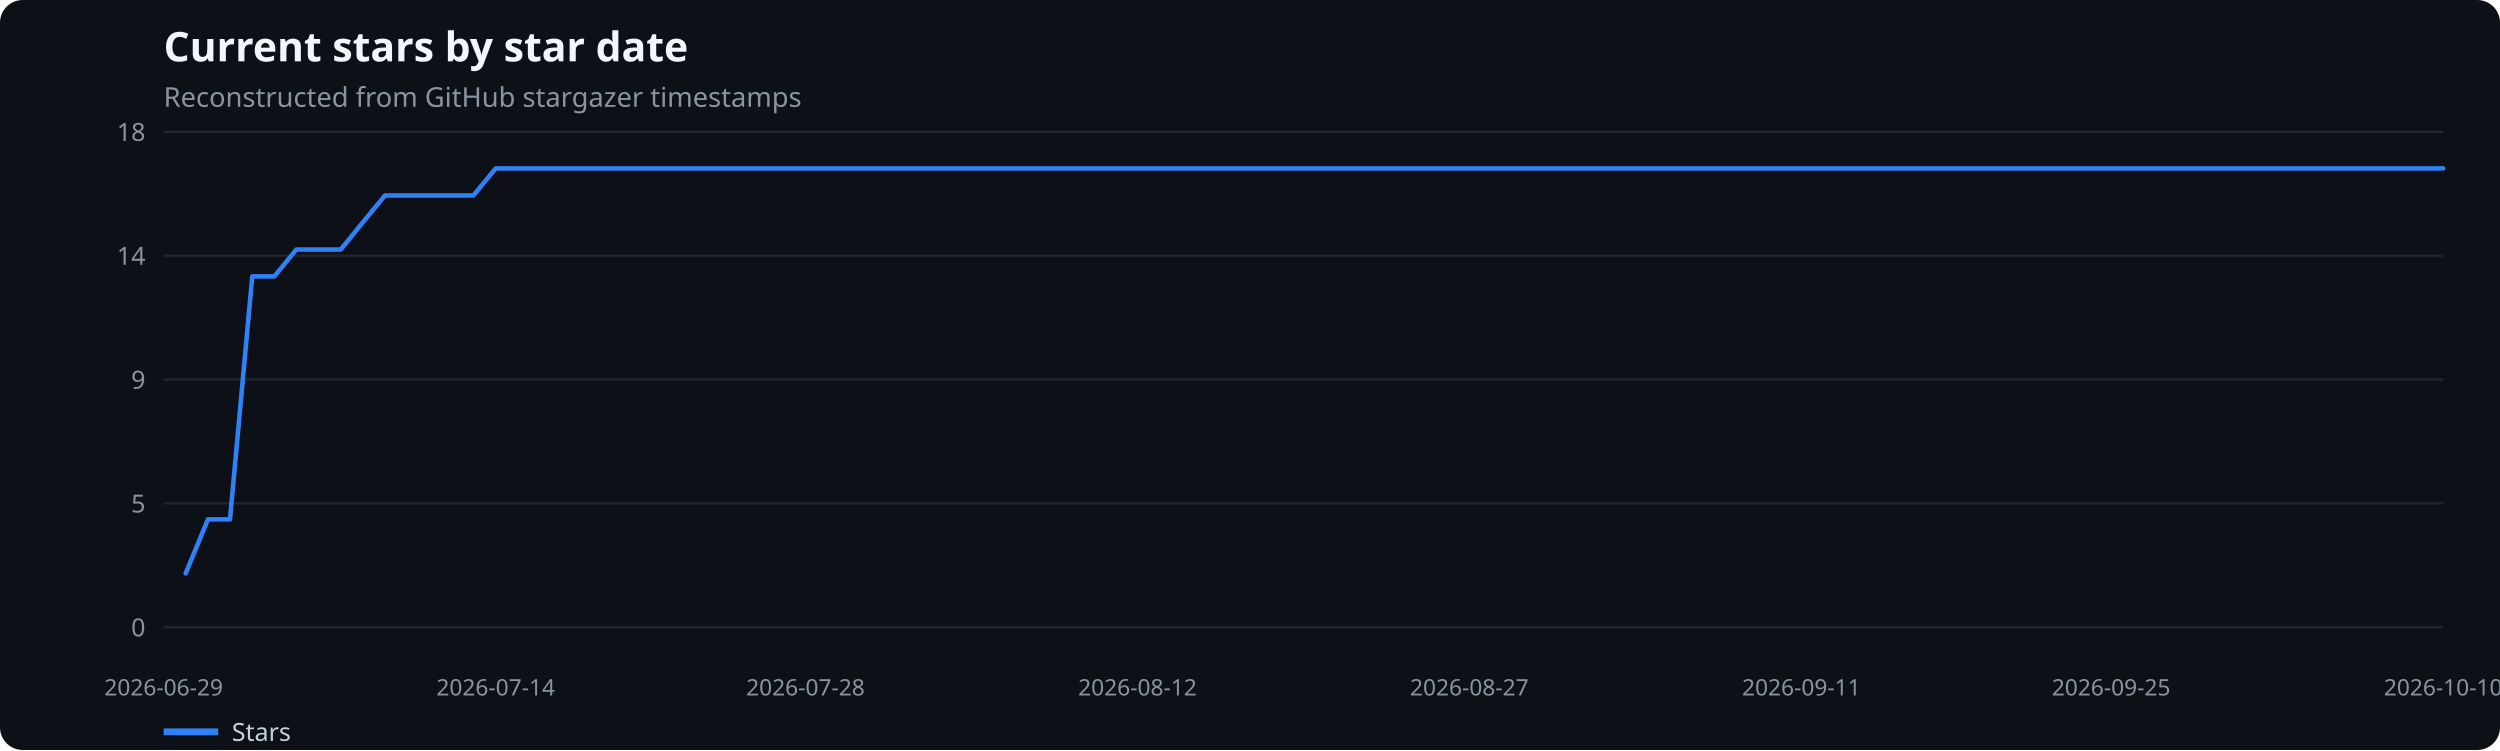
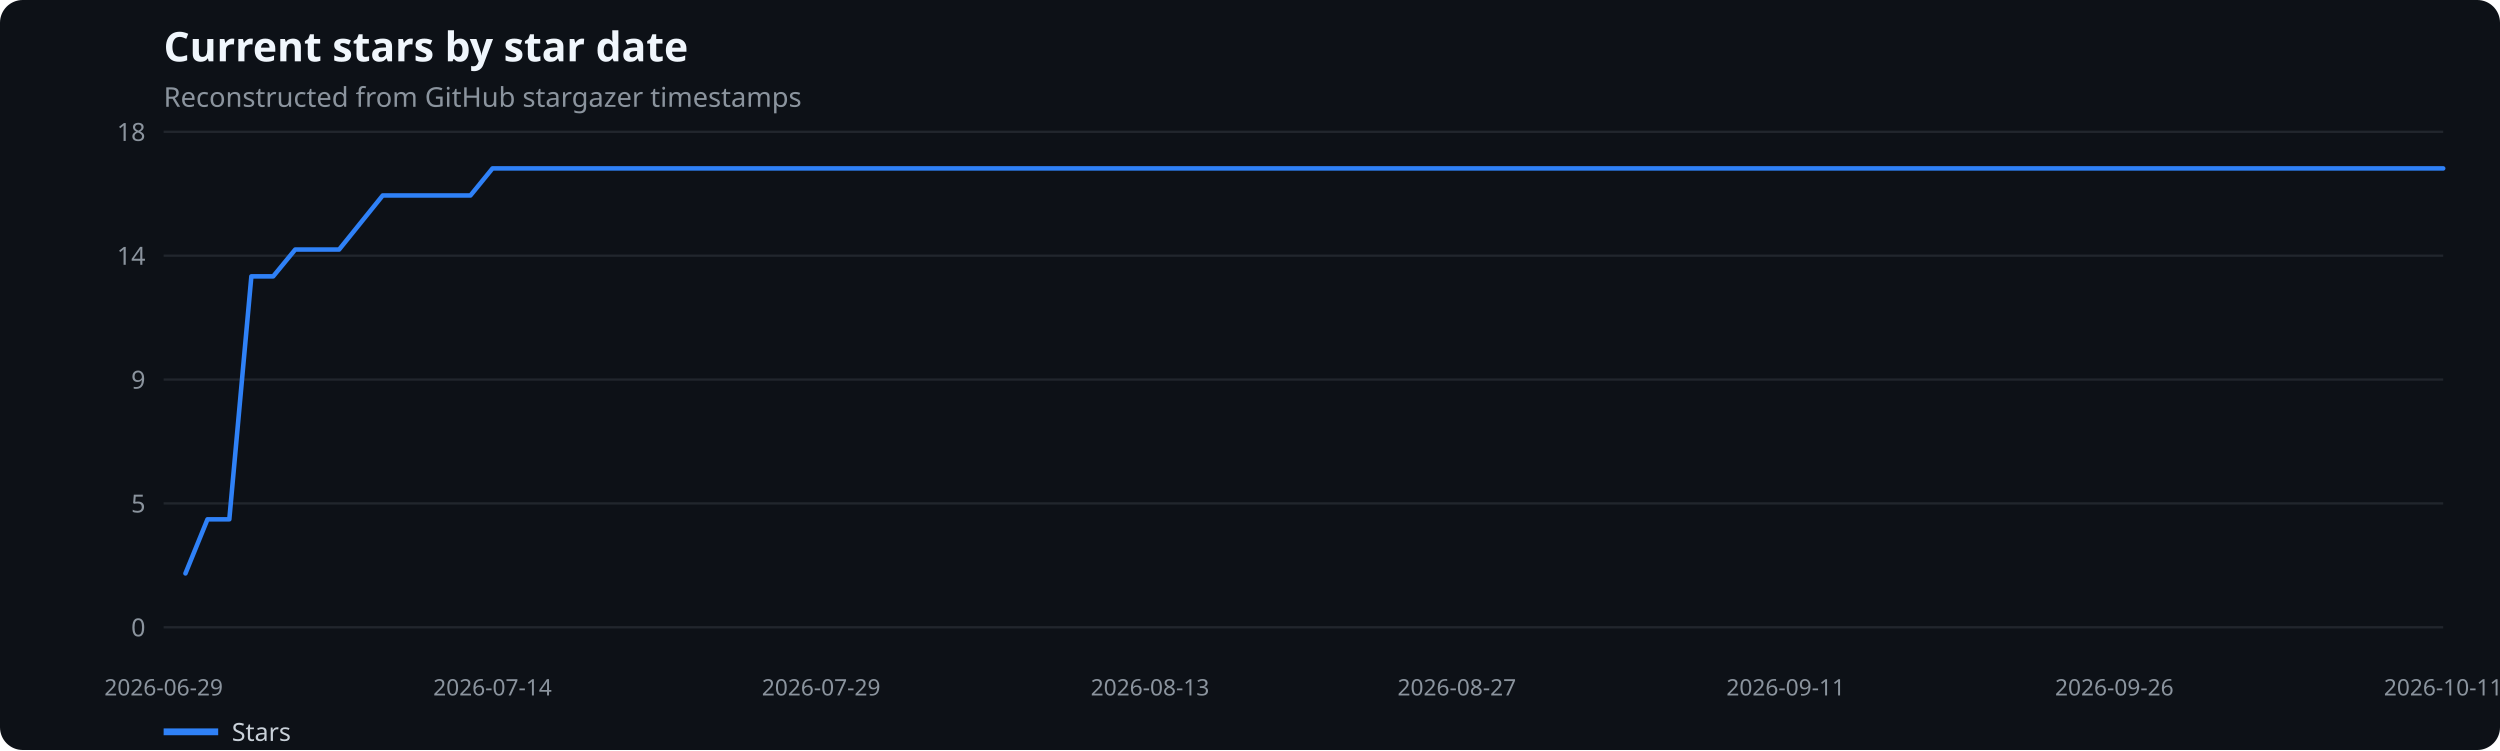
<svg xmlns="http://www.w3.org/2000/svg" width="1100" height="330" viewBox="0 0 1100 330" role="img" aria-label="Current stars by star date">
  <rect width="100%" height="100%" fill="#0d1117" rx="10" />
  <text x="72" y="27" fill="#f0f6fc" font-family="system-ui,sans-serif" font-size="18" font-weight="600">Current stars by star date</text>
  <text x="72" y="47" fill="#8b949e" font-family="system-ui,sans-serif" font-size="12">Reconstructed from GitHub stargazer timestamps</text>
  <line x1="72" x2="1075" y1="276.0" y2="276.0" stroke="#21262d" />
  <text x="64" y="280.0" text-anchor="end" fill="#8b949e" font-family="system-ui,sans-serif" font-size="11">0</text>
  <line x1="72" x2="1075" y1="221.5" y2="221.5" stroke="#21262d" />
  <text x="64" y="225.5" text-anchor="end" fill="#8b949e" font-family="system-ui,sans-serif" font-size="11">5</text>
  <line x1="72" x2="1075" y1="167.0" y2="167.0" stroke="#21262d" />
  <text x="64" y="171.0" text-anchor="end" fill="#8b949e" font-family="system-ui,sans-serif" font-size="11">9</text>
  <line x1="72" x2="1075" y1="112.5" y2="112.5" stroke="#21262d" />
  <text x="64" y="116.5" text-anchor="end" fill="#8b949e" font-family="system-ui,sans-serif" font-size="11">14</text>
  <line x1="72" x2="1075" y1="58.0" y2="58.0" stroke="#21262d" />
  <text x="64" y="62.0" text-anchor="end" fill="#8b949e" font-family="system-ui,sans-serif" font-size="11">18</text>
  <text x="72.0" y="306" text-anchor="middle" fill="#8b949e" font-family="system-ui,sans-serif" font-size="10">2026-06-29</text>
-   <text x="218.1" y="306" text-anchor="middle" fill="#8b949e" font-family="system-ui,sans-serif" font-size="10">2026-07-14</text>
-   <text x="354.4" y="306" text-anchor="middle" fill="#8b949e" font-family="system-ui,sans-serif" font-size="10">2026-07-28</text>
-   <text x="500.5" y="306" text-anchor="middle" fill="#8b949e" font-family="system-ui,sans-serif" font-size="10">2026-08-12</text>
-   <text x="646.5" y="306" text-anchor="middle" fill="#8b949e" font-family="system-ui,sans-serif" font-size="10">2026-08-27</text>
-   <text x="792.6" y="306" text-anchor="middle" fill="#8b949e" font-family="system-ui,sans-serif" font-size="10">2026-09-11</text>
-   <text x="928.9" y="306" text-anchor="middle" fill="#8b949e" font-family="system-ui,sans-serif" font-size="10">2026-09-25</text>
-   <text x="1075.0" y="306" text-anchor="middle" fill="#8b949e" font-family="system-ui,sans-serif" font-size="10">2026-10-10</text>
-   <polyline points="81.7,252.3 91.5,228.5 101.2,228.5 111.0,121.6 120.7,121.6 130.4,109.8 140.2,109.8 149.9,109.8 159.6,97.9 169.4,86.0 179.1,86.0 188.9,86.0 198.6,86.0 208.3,86.0 218.1,74.1 227.8,74.1 237.5,74.1 247.3,74.1 257.0,74.1 266.8,74.1 276.5,74.1 286.2,74.1 296.0,74.1 305.7,74.1 315.4,74.1 325.2,74.1 334.9,74.1 344.7,74.1 354.4,74.1 364.1,74.1 373.9,74.1 383.6,74.1 393.3,74.1 403.1,74.1 412.8,74.1 422.6,74.1 432.3,74.1 442.0,74.1 451.8,74.1 461.5,74.1 471.3,74.1 481.0,74.1 490.7,74.1 500.5,74.1 510.2,74.1 519.9,74.1 529.7,74.1 539.4,74.1 549.2,74.1 558.9,74.1 568.6,74.1 578.4,74.1 588.1,74.1 597.8,74.1 607.6,74.1 617.3,74.1 627.1,74.1 636.8,74.1 646.5,74.1 656.3,74.1 666.0,74.1 675.7,74.1 685.5,74.1 695.2,74.1 705.0,74.1 714.7,74.1 724.4,74.1 734.2,74.1 743.9,74.1 753.7,74.1 763.4,74.1 773.1,74.1 782.9,74.1 792.6,74.1 802.3,74.1 812.1,74.1 821.8,74.1 831.6,74.1 841.3,74.1 851.0,74.1 860.8,74.1 870.5,74.1 880.2,74.1 890.0,74.1 899.7,74.1 909.5,74.1 919.2,74.1 928.9,74.1 938.7,74.1 948.4,74.1 958.1,74.1 967.9,74.1 977.6,74.1 987.4,74.1 997.1,74.1 1006.8,74.1 1016.6,74.1 1026.3,74.1 1036.0,74.1 1045.8,74.1 1055.5,74.1 1065.3,74.1 1075.0,74.1" fill="none" stroke="#2f81f7" stroke-width="2" stroke-linecap="round" stroke-linejoin="round" />
+   <text x="216.7" y="306" text-anchor="middle" fill="#8b949e" font-family="system-ui,sans-serif" font-size="10">2026-07-14</text>
+   <text x="361.3" y="306" text-anchor="middle" fill="#8b949e" font-family="system-ui,sans-serif" font-size="10">2026-07-29</text>
+   <text x="506.0" y="306" text-anchor="middle" fill="#8b949e" font-family="system-ui,sans-serif" font-size="10">2026-08-13</text>
+   <text x="641.0" y="306" text-anchor="middle" fill="#8b949e" font-family="system-ui,sans-serif" font-size="10">2026-08-27</text>
+   <text x="785.7" y="306" text-anchor="middle" fill="#8b949e" font-family="system-ui,sans-serif" font-size="10">2026-09-11</text>
+   <text x="930.3" y="306" text-anchor="middle" fill="#8b949e" font-family="system-ui,sans-serif" font-size="10">2026-09-26</text>
+   <text x="1075.0" y="306" text-anchor="middle" fill="#8b949e" font-family="system-ui,sans-serif" font-size="10">2026-10-11</text>
+   <polyline points="81.6,252.3 91.3,228.5 100.9,228.5 110.6,121.6 120.2,121.6 129.9,109.8 139.5,109.8 149.2,109.8 158.8,97.9 168.4,86.0 178.1,86.0 187.7,86.0 197.4,86.0 207.0,86.0 216.7,74.1 226.3,74.1 236.0,74.1 245.6,74.1 255.2,74.1 264.9,74.1 274.5,74.1 284.2,74.1 293.8,74.1 303.5,74.1 313.1,74.1 322.8,74.1 332.4,74.1 342.0,74.1 351.7,74.1 361.3,74.1 371.0,74.1 380.6,74.1 390.3,74.1 399.9,74.1 409.5,74.1 419.2,74.1 428.8,74.1 438.5,74.1 448.1,74.1 457.8,74.1 467.4,74.1 477.1,74.1 486.7,74.1 496.3,74.1 506.0,74.1 515.6,74.1 525.3,74.1 534.9,74.1 544.6,74.1 554.2,74.1 563.9,74.1 573.5,74.1 583.1,74.1 592.8,74.1 602.4,74.1 612.1,74.1 621.7,74.1 631.4,74.1 641.0,74.1 650.7,74.1 660.3,74.1 669.9,74.1 679.6,74.1 689.2,74.1 698.9,74.1 708.5,74.1 718.2,74.1 727.8,74.1 737.5,74.1 747.1,74.1 756.7,74.1 766.4,74.1 776.0,74.1 785.7,74.1 795.3,74.1 805.0,74.1 814.6,74.1 824.2,74.1 833.9,74.1 843.5,74.1 853.2,74.1 862.8,74.1 872.5,74.1 882.1,74.1 891.8,74.1 901.4,74.1 911.0,74.1 920.7,74.1 930.3,74.1 940.0,74.1 949.6,74.1 959.3,74.1 968.9,74.1 978.6,74.1 988.2,74.1 997.8,74.1 1007.5,74.1 1017.1,74.1 1026.8,74.1 1036.4,74.1 1046.1,74.1 1055.7,74.1 1065.4,74.1 1075.0,74.1" fill="none" stroke="#2f81f7" stroke-width="2" stroke-linecap="round" stroke-linejoin="round" />
  <line x1="72" x2="96" y1="322" y2="322" stroke="#2f81f7" stroke-width="3" />
  <text x="102" y="326" fill="#c9d1d9" font-family="system-ui,sans-serif" font-size="11">Stars</text>
</svg>
